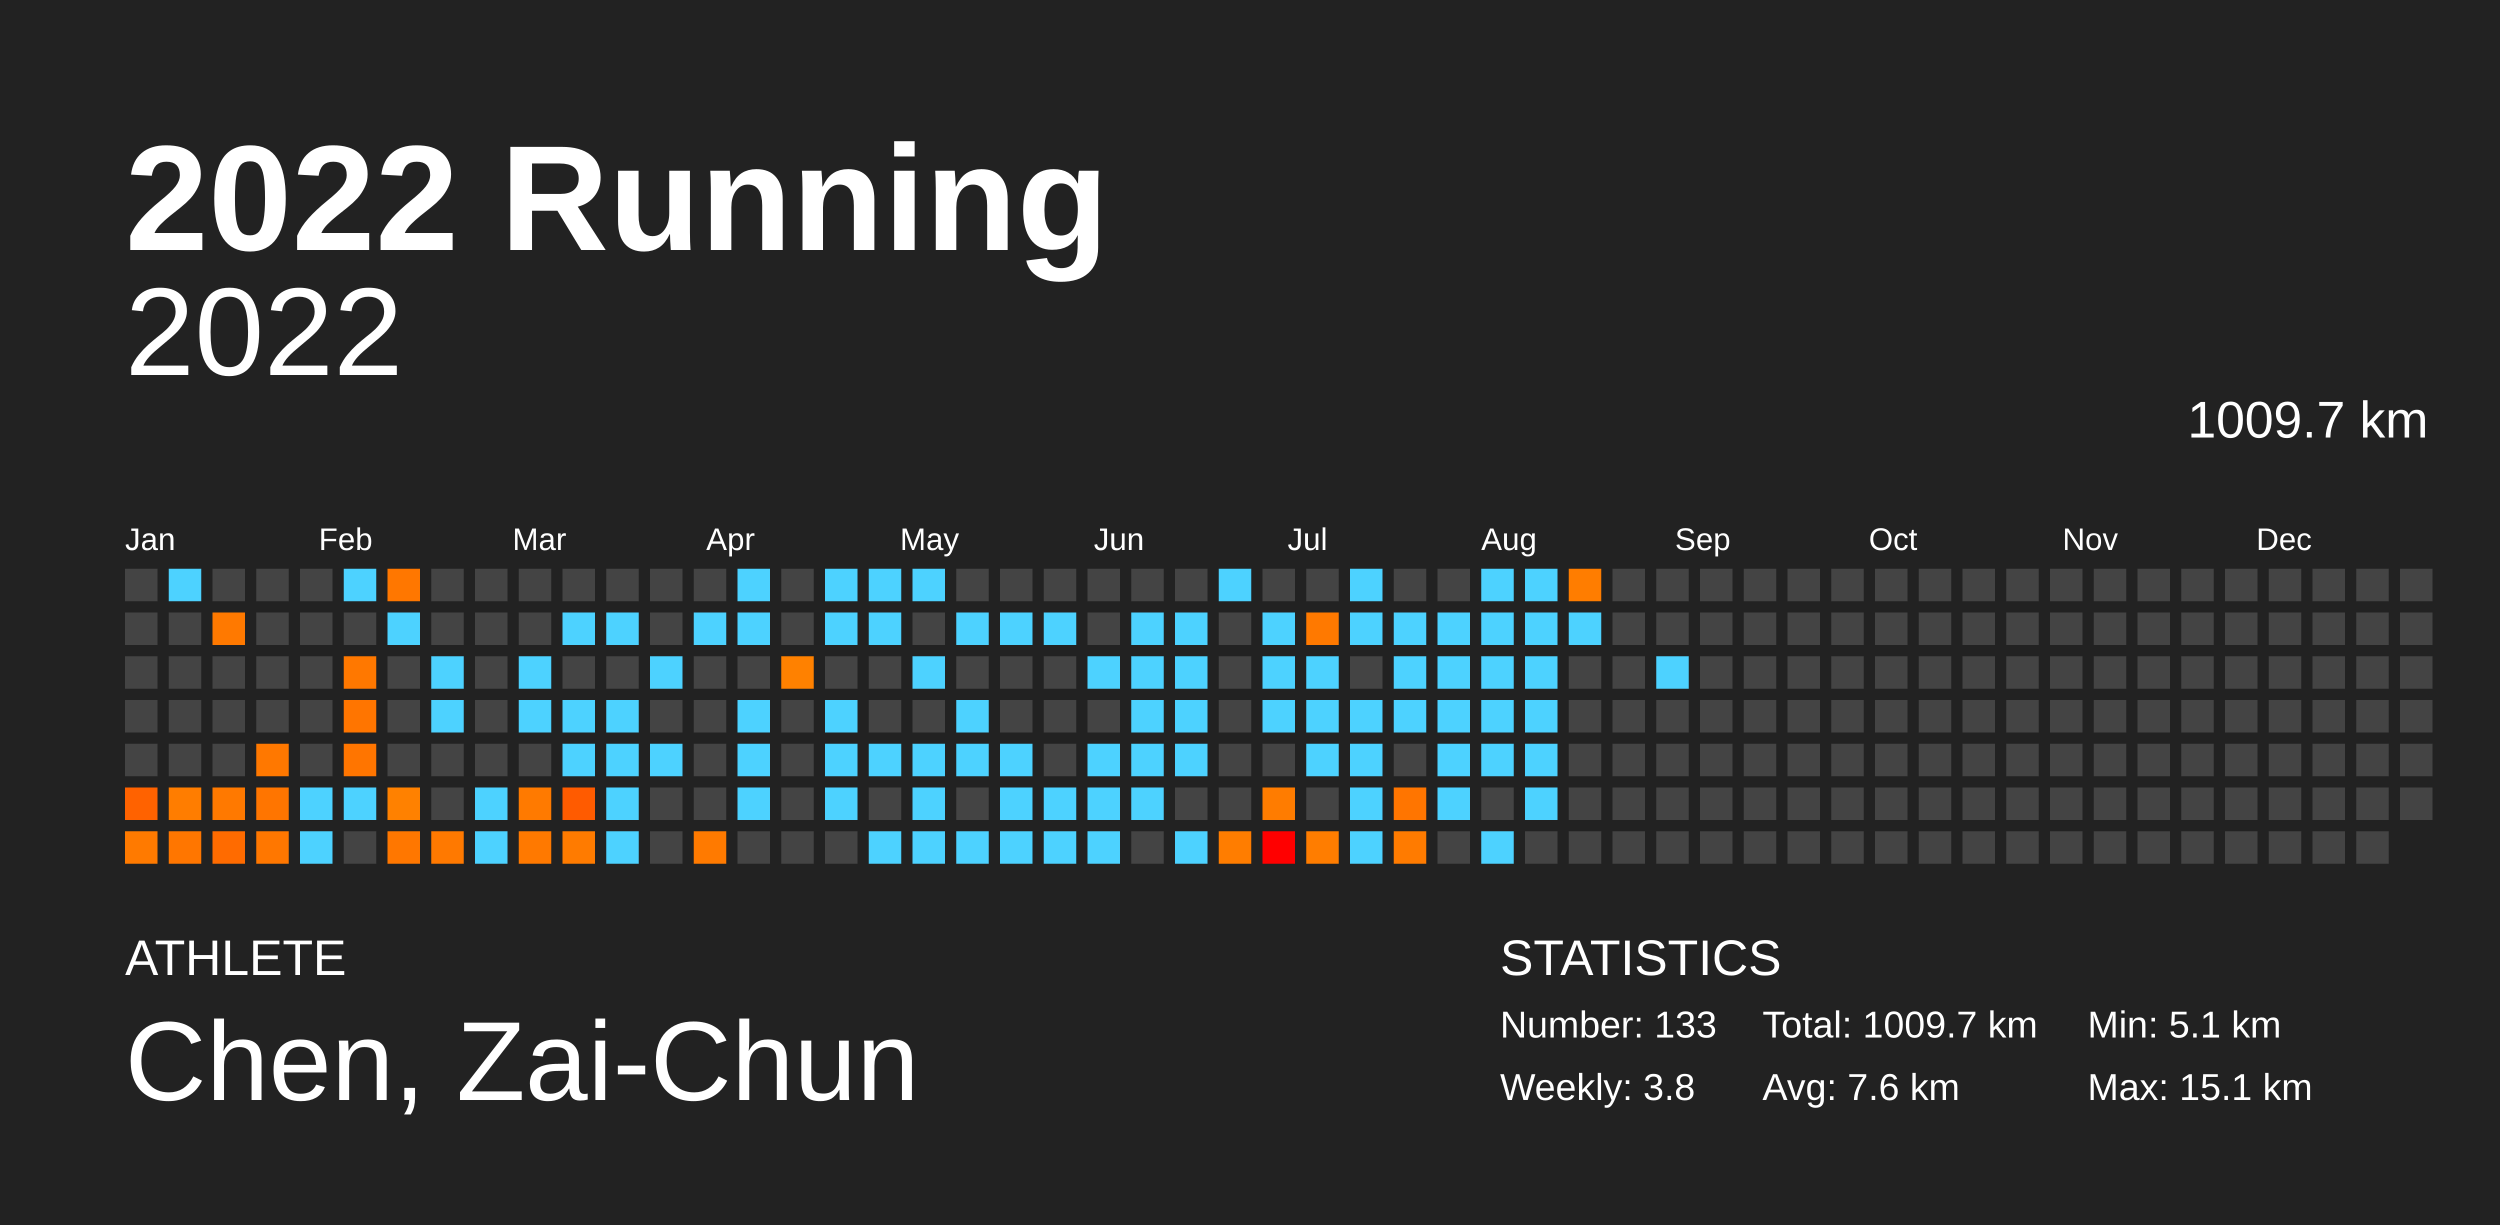
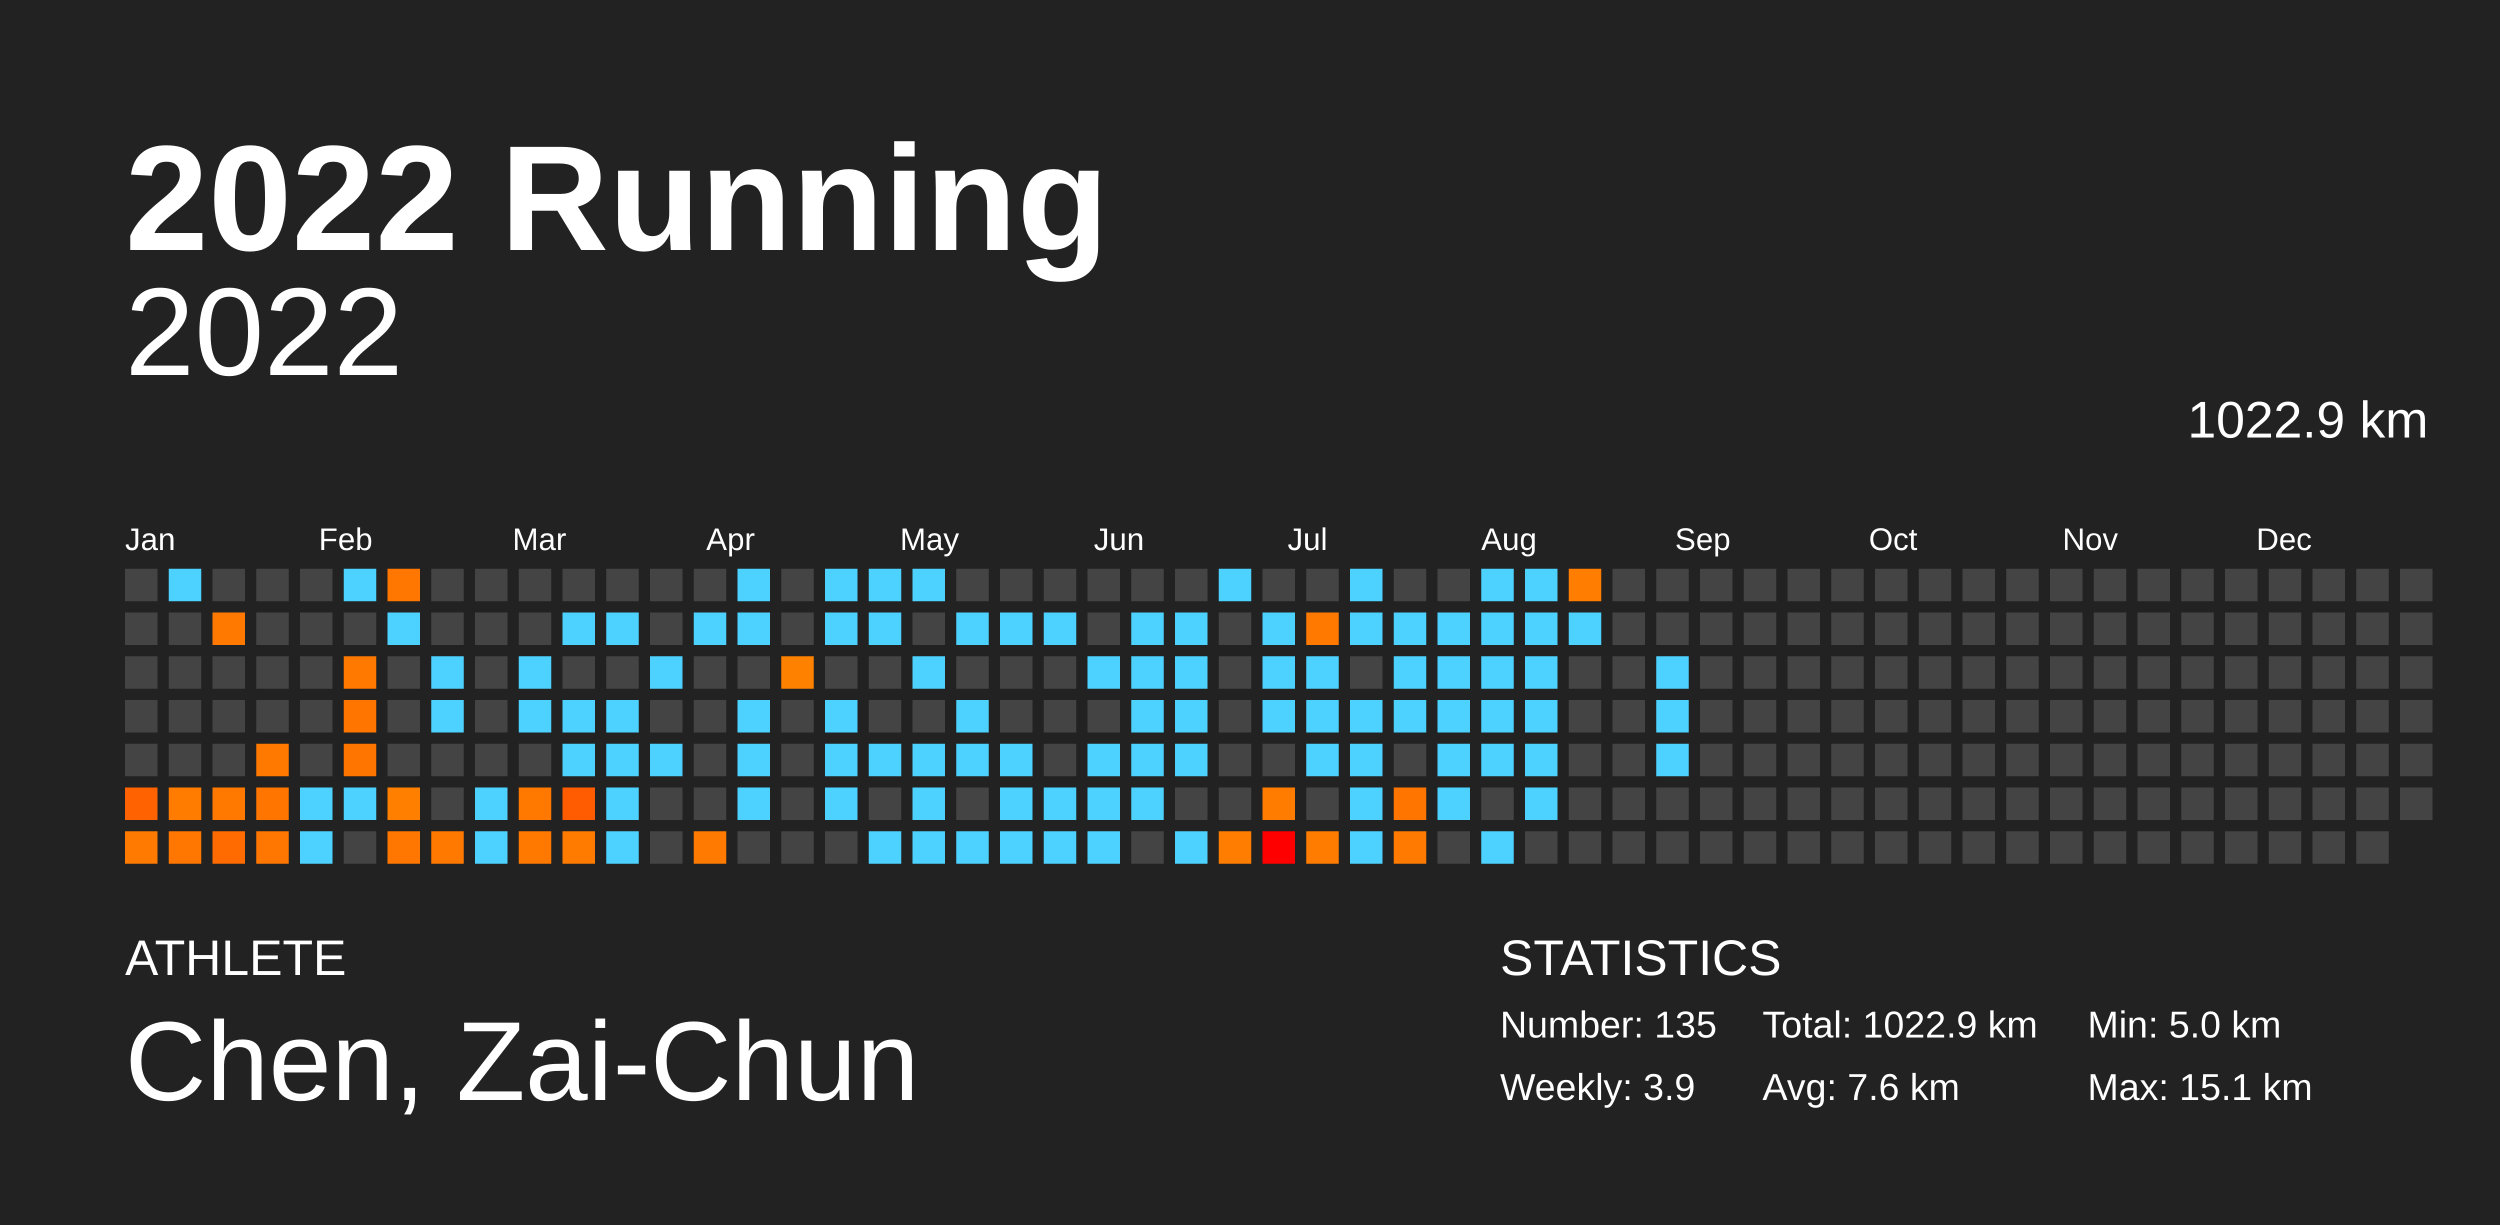
<svg xmlns="http://www.w3.org/2000/svg" baseProfile="full" height="98mm" version="1.1" viewBox="0,0,200,98" width="200mm">
  <defs />
  <rect fill="#222222" height="98" width="200" x="0" y="0" />
  <text fill="#FFFFFF" style="font-size:12px; font-family:Arial; font-weight:bold;" x="10" y="20">2022 Running</text>
  <text fill="#FFFFFF" style="font-size:4px; font-family:Arial" x="10" y="78">ATHLETE</text>
  <text fill="#FFFFFF" style="font-size:9px; font-family:Arial" x="10" y="88">Chen, Zai-Chun</text>
  <text fill="#FFFFFF" style="font-size:4px; font-family:Arial" x="120" y="78">STATISTICS</text>
-   <text fill="#FFFFFF" style="font-size:3px; font-family:Arial" x="120" y="83">Number: 133</text>
-   <text fill="#FFFFFF" style="font-size:3px; font-family:Arial" x="120" y="88">Weekly: 3.8</text>
-   <text fill="#FFFFFF" style="font-size:3px; font-family:Arial" x="141" y="83">Total: 1009.7 km</text>
+   <text fill="#FFFFFF" style="font-size:3px; font-family:Arial" x="120" y="83">Number: 135</text>
+   <text fill="#FFFFFF" style="font-size:3px; font-family:Arial" x="120" y="88">Weekly: 3.9</text>
+   <text fill="#FFFFFF" style="font-size:3px; font-family:Arial" x="141" y="83">Total: 1022.9 km</text>
  <text fill="#FFFFFF" style="font-size:3px; font-family:Arial" x="141" y="88">Avg: 7.6 km</text>
-   <text fill="#FFFFFF" style="font-size:3px; font-family:Arial" x="167" y="83">Min: 5.1 km</text>
+   <text fill="#FFFFFF" style="font-size:3px; font-family:Arial" x="167" y="83">Min: 5.0 km</text>
  <text fill="#FFFFFF" style="font-size:3px; font-family:Arial" x="167" y="88">Max: 15.1 km</text>
  <text alignment-baseline="hanging" fill="#FFFFFF" style="font-size:10.0px; font-family:Arial;" x="10" y="30">2022</text>
-   <text alignment-baseline="hanging" fill="#FFFFFF" style="font-size:4.125px; font-family:Arial;" x="175" y="35">1009.7 km</text>
+   <text alignment-baseline="hanging" fill="#FFFFFF" style="font-size:4.125px; font-family:Arial;" x="175" y="35">1022.9 km</text>
  <text fill="#FFFFFF" style="font-size:2.5px; font-family:Arial" x="10.0" y="44">Jan</text>
  <text fill="#FFFFFF" style="font-size:2.5px; font-family:Arial" x="25.5" y="44">Feb</text>
  <text fill="#FFFFFF" style="font-size:2.5px; font-family:Arial" x="41.0" y="44">Mar</text>
  <text fill="#FFFFFF" style="font-size:2.5px; font-family:Arial" x="56.5" y="44">Apr</text>
  <text fill="#FFFFFF" style="font-size:2.5px; font-family:Arial" x="72.0" y="44">May</text>
  <text fill="#FFFFFF" style="font-size:2.5px; font-family:Arial" x="87.5" y="44">Jun</text>
  <text fill="#FFFFFF" style="font-size:2.5px; font-family:Arial" x="103.0" y="44">Jul</text>
  <text fill="#FFFFFF" style="font-size:2.5px; font-family:Arial" x="118.5" y="44">Aug</text>
  <text fill="#FFFFFF" style="font-size:2.5px; font-family:Arial" x="134.0" y="44">Sep</text>
  <text fill="#FFFFFF" style="font-size:2.5px; font-family:Arial" x="149.5" y="44">Oct</text>
  <text fill="#FFFFFF" style="font-size:2.5px; font-family:Arial" x="165.0" y="44">Nov</text>
  <text fill="#FFFFFF" style="font-size:2.5px; font-family:Arial" x="180.5" y="44">Dec</text>
  <rect fill="#444444" height="2.6" width="2.6" x="10.0" y="45.5" />
  <rect fill="#444444" height="2.6" width="2.6" x="10.0" y="49.0" />
  <rect fill="#444444" height="2.6" width="2.6" x="10.0" y="52.5" />
  <rect fill="#444444" height="2.6" width="2.6" x="10.0" y="56.0" />
  <rect fill="#444444" height="2.6" width="2.6" x="10.0" y="59.5" />
  <rect fill="#ff6200" height="2.6" width="2.6" x="10.0" y="63.0" />
  <rect fill="#ff7a00" height="2.6" width="2.6" x="10.0" y="66.5" />
  <rect fill="#4dd2ff" height="2.6" width="2.6" x="13.5" y="45.5" />
  <rect fill="#444444" height="2.6" width="2.6" x="13.5" y="49.0" />
  <rect fill="#444444" height="2.6" width="2.6" x="13.5" y="52.5" />
  <rect fill="#444444" height="2.6" width="2.6" x="13.5" y="56.0" />
  <rect fill="#444444" height="2.6" width="2.6" x="13.5" y="59.5" />
-   <rect fill="#ff7d00" height="2.6" width="2.6" x="13.5" y="63.0" />
+   <rect fill="#ff7c00" height="2.6" width="2.6" x="13.5" y="63.0" />
  <rect fill="#ff7600" height="2.6" width="2.6" x="13.5" y="66.5" />
  <rect fill="#444444" height="2.6" width="2.6" x="17.0" y="45.5" />
  <rect fill="#ff7900" height="2.6" width="2.6" x="17.0" y="49.0" />
  <rect fill="#444444" height="2.6" width="2.6" x="17.0" y="52.5" />
  <rect fill="#444444" height="2.6" width="2.6" x="17.0" y="56.0" />
  <rect fill="#444444" height="2.6" width="2.6" x="17.0" y="59.5" />
  <rect fill="#ff7900" height="2.6" width="2.6" x="17.0" y="63.0" />
  <rect fill="#ff6b00" height="2.6" width="2.6" x="17.0" y="66.5" />
  <rect fill="#444444" height="2.6" width="2.6" x="20.5" y="45.5" />
  <rect fill="#444444" height="2.6" width="2.6" x="20.5" y="49.0" />
  <rect fill="#444444" height="2.6" width="2.6" x="20.5" y="52.5" />
  <rect fill="#444444" height="2.6" width="2.6" x="20.5" y="56.0" />
  <rect fill="#ff7800" height="2.6" width="2.6" x="20.5" y="59.5" />
  <rect fill="#ff7500" height="2.6" width="2.6" x="20.5" y="63.0" />
-   <rect fill="#ff7700" height="2.6" width="2.6" x="20.5" y="66.5" />
+   <rect fill="#ff7600" height="2.6" width="2.6" x="20.5" y="66.5" />
  <rect fill="#444444" height="2.6" width="2.6" x="24.0" y="45.5" />
  <rect fill="#444444" height="2.6" width="2.6" x="24.0" y="49.0" />
  <rect fill="#444444" height="2.6" width="2.6" x="24.0" y="52.5" />
  <rect fill="#444444" height="2.6" width="2.6" x="24.0" y="56.0" />
  <rect fill="#444444" height="2.6" width="2.6" x="24.0" y="59.5" />
  <rect fill="#4dd2ff" height="2.6" width="2.6" x="24.0" y="63.0" />
  <rect fill="#4dd2ff" height="2.6" width="2.6" x="24.0" y="66.5" />
  <rect fill="#4dd2ff" height="2.6" width="2.6" x="27.5" y="45.5" />
  <rect fill="#444444" height="2.6" width="2.6" x="27.5" y="49.0" />
  <rect fill="#ff7800" height="2.6" width="2.6" x="27.5" y="52.5" />
  <rect fill="#ff7500" height="2.6" width="2.6" x="27.5" y="56.0" />
  <rect fill="#ff7500" height="2.6" width="2.6" x="27.5" y="59.5" />
  <rect fill="#4dd2ff" height="2.6" width="2.6" x="27.5" y="63.0" />
  <rect fill="#444444" height="2.6" width="2.6" x="27.5" y="66.5" />
  <rect fill="#ff7700" height="2.6" width="2.6" x="31.0" y="45.5" />
  <rect fill="#4dd2ff" height="2.6" width="2.6" x="31.0" y="49.0" />
  <rect fill="#444444" height="2.6" width="2.6" x="31.0" y="52.5" />
  <rect fill="#444444" height="2.6" width="2.6" x="31.0" y="56.0" />
  <rect fill="#444444" height="2.6" width="2.6" x="31.0" y="59.5" />
-   <rect fill="#ff8100" height="2.6" width="2.6" x="31.0" y="63.0" />
+   <rect fill="#ff8000" height="2.6" width="2.6" x="31.0" y="63.0" />
  <rect fill="#ff7700" height="2.6" width="2.6" x="31.0" y="66.5" />
  <rect fill="#444444" height="2.6" width="2.6" x="34.5" y="45.5" />
  <rect fill="#444444" height="2.6" width="2.6" x="34.5" y="49.0" />
  <rect fill="#4dd2ff" height="2.6" width="2.6" x="34.5" y="52.5" />
  <rect fill="#4dd2ff" height="2.6" width="2.6" x="34.5" y="56.0" />
  <rect fill="#444444" height="2.6" width="2.6" x="34.5" y="59.5" />
  <rect fill="#444444" height="2.6" width="2.6" x="34.5" y="63.0" />
  <rect fill="#ff7900" height="2.6" width="2.6" x="34.5" y="66.5" />
  <rect fill="#444444" height="2.6" width="2.6" x="38.0" y="45.5" />
  <rect fill="#444444" height="2.6" width="2.6" x="38.0" y="49.0" />
  <rect fill="#444444" height="2.6" width="2.6" x="38.0" y="52.5" />
  <rect fill="#444444" height="2.6" width="2.6" x="38.0" y="56.0" />
  <rect fill="#444444" height="2.6" width="2.6" x="38.0" y="59.5" />
  <rect fill="#4dd2ff" height="2.6" width="2.6" x="38.0" y="63.0" />
  <rect fill="#4dd2ff" height="2.6" width="2.6" x="38.0" y="66.5" />
  <rect fill="#444444" height="2.6" width="2.6" x="41.5" y="45.5" />
  <rect fill="#444444" height="2.6" width="2.6" x="41.5" y="49.0" />
  <rect fill="#4dd2ff" height="2.6" width="2.6" x="41.5" y="52.5" />
  <rect fill="#4dd2ff" height="2.6" width="2.6" x="41.5" y="56.0" />
  <rect fill="#444444" height="2.6" width="2.6" x="41.5" y="59.5" />
-   <rect fill="#ff7a00" height="2.6" width="2.6" x="41.5" y="63.0" />
+   <rect fill="#ff7900" height="2.6" width="2.6" x="41.5" y="63.0" />
  <rect fill="#ff7900" height="2.6" width="2.6" x="41.5" y="66.5" />
  <rect fill="#444444" height="2.6" width="2.6" x="45.0" y="45.5" />
  <rect fill="#4dd2ff" height="2.6" width="2.6" x="45.0" y="49.0" />
  <rect fill="#444444" height="2.6" width="2.6" x="45.0" y="52.5" />
  <rect fill="#4dd2ff" height="2.6" width="2.6" x="45.0" y="56.0" />
  <rect fill="#4dd2ff" height="2.6" width="2.6" x="45.0" y="59.5" />
  <rect fill="#ff5b00" height="2.6" width="2.6" x="45.0" y="63.0" />
  <rect fill="#ff7b00" height="2.6" width="2.6" x="45.0" y="66.5" />
  <rect fill="#444444" height="2.6" width="2.6" x="48.5" y="45.5" />
  <rect fill="#4dd2ff" height="2.6" width="2.6" x="48.5" y="49.0" />
  <rect fill="#444444" height="2.6" width="2.6" x="48.5" y="52.5" />
  <rect fill="#4dd2ff" height="2.6" width="2.6" x="48.5" y="56.0" />
  <rect fill="#4dd2ff" height="2.6" width="2.6" x="48.5" y="59.5" />
  <rect fill="#4dd2ff" height="2.6" width="2.6" x="48.5" y="63.0" />
  <rect fill="#4dd2ff" height="2.6" width="2.6" x="48.5" y="66.5" />
  <rect fill="#444444" height="2.6" width="2.6" x="52.0" y="45.5" />
  <rect fill="#444444" height="2.6" width="2.6" x="52.0" y="49.0" />
  <rect fill="#4dd2ff" height="2.6" width="2.6" x="52.0" y="52.5" />
  <rect fill="#444444" height="2.6" width="2.6" x="52.0" y="56.0" />
  <rect fill="#4dd2ff" height="2.6" width="2.6" x="52.0" y="59.5" />
  <rect fill="#444444" height="2.6" width="2.6" x="52.0" y="63.0" />
  <rect fill="#444444" height="2.6" width="2.6" x="52.0" y="66.5" />
  <rect fill="#444444" height="2.6" width="2.6" x="55.5" y="45.5" />
  <rect fill="#4dd2ff" height="2.6" width="2.6" x="55.5" y="49.0" />
  <rect fill="#444444" height="2.6" width="2.6" x="55.5" y="52.5" />
  <rect fill="#444444" height="2.6" width="2.6" x="55.5" y="56.0" />
  <rect fill="#444444" height="2.6" width="2.6" x="55.5" y="59.5" />
  <rect fill="#444444" height="2.6" width="2.6" x="55.5" y="63.0" />
  <rect fill="#ff7a00" height="2.6" width="2.6" x="55.5" y="66.5" />
  <rect fill="#4dd2ff" height="2.6" width="2.6" x="59.0" y="45.5" />
  <rect fill="#4dd2ff" height="2.6" width="2.6" x="59.0" y="49.0" />
  <rect fill="#444444" height="2.6" width="2.6" x="59.0" y="52.5" />
  <rect fill="#4dd2ff" height="2.6" width="2.6" x="59.0" y="56.0" />
  <rect fill="#4dd2ff" height="2.6" width="2.6" x="59.0" y="59.5" />
  <rect fill="#4dd2ff" height="2.6" width="2.6" x="59.0" y="63.0" />
  <rect fill="#444444" height="2.6" width="2.6" x="59.0" y="66.5" />
  <rect fill="#444444" height="2.6" width="2.6" x="62.5" y="45.5" />
  <rect fill="#444444" height="2.6" width="2.6" x="62.5" y="49.0" />
  <rect fill="#ff8100" height="2.6" width="2.6" x="62.5" y="52.5" />
  <rect fill="#444444" height="2.6" width="2.6" x="62.5" y="56.0" />
  <rect fill="#444444" height="2.6" width="2.6" x="62.5" y="59.5" />
  <rect fill="#444444" height="2.6" width="2.6" x="62.5" y="63.0" />
  <rect fill="#444444" height="2.6" width="2.6" x="62.5" y="66.5" />
  <rect fill="#4dd2ff" height="2.6" width="2.6" x="66.0" y="45.5" />
  <rect fill="#4dd2ff" height="2.6" width="2.6" x="66.0" y="49.0" />
  <rect fill="#444444" height="2.6" width="2.6" x="66.0" y="52.5" />
  <rect fill="#4dd2ff" height="2.6" width="2.6" x="66.0" y="56.0" />
  <rect fill="#4dd2ff" height="2.6" width="2.6" x="66.0" y="59.5" />
  <rect fill="#4dd2ff" height="2.6" width="2.6" x="66.0" y="63.0" />
  <rect fill="#444444" height="2.6" width="2.6" x="66.0" y="66.5" />
  <rect fill="#4dd2ff" height="2.6" width="2.6" x="69.5" y="45.5" />
  <rect fill="#4dd2ff" height="2.6" width="2.6" x="69.5" y="49.0" />
  <rect fill="#444444" height="2.6" width="2.6" x="69.5" y="52.5" />
  <rect fill="#444444" height="2.6" width="2.6" x="69.5" y="56.0" />
  <rect fill="#4dd2ff" height="2.6" width="2.6" x="69.5" y="59.5" />
  <rect fill="#444444" height="2.6" width="2.6" x="69.5" y="63.0" />
  <rect fill="#4dd2ff" height="2.6" width="2.6" x="69.5" y="66.5" />
  <rect fill="#4dd2ff" height="2.6" width="2.6" x="73.0" y="45.5" />
  <rect fill="#444444" height="2.6" width="2.6" x="73.0" y="49.0" />
  <rect fill="#4dd2ff" height="2.6" width="2.6" x="73.0" y="52.5" />
  <rect fill="#444444" height="2.6" width="2.6" x="73.0" y="56.0" />
  <rect fill="#4dd2ff" height="2.6" width="2.6" x="73.0" y="59.5" />
  <rect fill="#4dd2ff" height="2.6" width="2.6" x="73.0" y="63.0" />
  <rect fill="#4dd2ff" height="2.6" width="2.6" x="73.0" y="66.5" />
  <rect fill="#444444" height="2.6" width="2.6" x="76.5" y="45.5" />
  <rect fill="#4dd2ff" height="2.6" width="2.6" x="76.5" y="49.0" />
  <rect fill="#444444" height="2.6" width="2.6" x="76.5" y="52.5" />
  <rect fill="#4dd2ff" height="2.6" width="2.6" x="76.5" y="56.0" />
  <rect fill="#4dd2ff" height="2.6" width="2.6" x="76.5" y="59.5" />
  <rect fill="#444444" height="2.6" width="2.6" x="76.5" y="63.0" />
  <rect fill="#4dd2ff" height="2.6" width="2.6" x="76.5" y="66.5" />
  <rect fill="#444444" height="2.6" width="2.6" x="80.0" y="45.5" />
  <rect fill="#4dd2ff" height="2.6" width="2.6" x="80.0" y="49.0" />
  <rect fill="#444444" height="2.6" width="2.6" x="80.0" y="52.5" />
  <rect fill="#444444" height="2.6" width="2.6" x="80.0" y="56.0" />
  <rect fill="#4dd2ff" height="2.6" width="2.6" x="80.0" y="59.5" />
  <rect fill="#4dd2ff" height="2.6" width="2.6" x="80.0" y="63.0" />
  <rect fill="#4dd2ff" height="2.6" width="2.6" x="80.0" y="66.5" />
  <rect fill="#444444" height="2.6" width="2.6" x="83.5" y="45.5" />
  <rect fill="#4dd2ff" height="2.6" width="2.6" x="83.5" y="49.0" />
  <rect fill="#444444" height="2.6" width="2.6" x="83.5" y="52.5" />
  <rect fill="#444444" height="2.6" width="2.6" x="83.5" y="56.0" />
  <rect fill="#444444" height="2.6" width="2.6" x="83.5" y="59.5" />
  <rect fill="#4dd2ff" height="2.6" width="2.6" x="83.5" y="63.0" />
  <rect fill="#4dd2ff" height="2.6" width="2.6" x="83.5" y="66.5" />
  <rect fill="#444444" height="2.6" width="2.6" x="87.0" y="45.5" />
  <rect fill="#444444" height="2.6" width="2.6" x="87.0" y="49.0" />
  <rect fill="#4dd2ff" height="2.6" width="2.6" x="87.0" y="52.5" />
  <rect fill="#444444" height="2.6" width="2.6" x="87.0" y="56.0" />
  <rect fill="#4dd2ff" height="2.6" width="2.6" x="87.0" y="59.5" />
  <rect fill="#4dd2ff" height="2.6" width="2.6" x="87.0" y="63.0" />
  <rect fill="#4dd2ff" height="2.6" width="2.6" x="87.0" y="66.5" />
  <rect fill="#444444" height="2.6" width="2.6" x="90.5" y="45.5" />
  <rect fill="#4dd2ff" height="2.6" width="2.6" x="90.5" y="49.0" />
  <rect fill="#4dd2ff" height="2.6" width="2.6" x="90.5" y="52.5" />
  <rect fill="#4dd2ff" height="2.6" width="2.6" x="90.5" y="56.0" />
  <rect fill="#4dd2ff" height="2.6" width="2.6" x="90.5" y="59.5" />
  <rect fill="#4dd2ff" height="2.6" width="2.6" x="90.5" y="63.0" />
  <rect fill="#444444" height="2.6" width="2.6" x="90.5" y="66.5" />
  <rect fill="#444444" height="2.6" width="2.6" x="94.0" y="45.5" />
  <rect fill="#4dd2ff" height="2.6" width="2.6" x="94.0" y="49.0" />
  <rect fill="#4dd2ff" height="2.6" width="2.6" x="94.0" y="52.5" />
  <rect fill="#4dd2ff" height="2.6" width="2.6" x="94.0" y="56.0" />
  <rect fill="#4dd2ff" height="2.6" width="2.6" x="94.0" y="59.5" />
  <rect fill="#444444" height="2.6" width="2.6" x="94.0" y="63.0" />
  <rect fill="#4dd2ff" height="2.6" width="2.6" x="94.0" y="66.5" />
  <rect fill="#4dd2ff" height="2.6" width="2.6" x="97.5" y="45.5" />
  <rect fill="#444444" height="2.6" width="2.6" x="97.5" y="49.0" />
  <rect fill="#444444" height="2.6" width="2.6" x="97.5" y="52.5" />
  <rect fill="#444444" height="2.6" width="2.6" x="97.5" y="56.0" />
  <rect fill="#444444" height="2.6" width="2.6" x="97.5" y="59.5" />
  <rect fill="#444444" height="2.6" width="2.6" x="97.5" y="63.0" />
  <rect fill="#ff7d00" height="2.6" width="2.6" x="97.5" y="66.5" />
  <rect fill="#444444" height="2.6" width="2.6" x="101.0" y="45.5" />
  <rect fill="#4dd2ff" height="2.6" width="2.6" x="101.0" y="49.0" />
  <rect fill="#4dd2ff" height="2.6" width="2.6" x="101.0" y="52.5" />
  <rect fill="#4dd2ff" height="2.6" width="2.6" x="101.0" y="56.0" />
  <rect fill="#444444" height="2.6" width="2.6" x="101.0" y="59.5" />
  <rect fill="#ff7c00" height="2.6" width="2.6" x="101.0" y="63.0" />
  <rect fill="#ff0000" height="2.6" width="2.6" x="101.0" y="66.5" />
  <rect fill="#444444" height="2.6" width="2.6" x="104.5" y="45.5" />
  <rect fill="#ff7900" height="2.6" width="2.6" x="104.5" y="49.0" />
  <rect fill="#4dd2ff" height="2.6" width="2.6" x="104.5" y="52.5" />
  <rect fill="#4dd2ff" height="2.6" width="2.6" x="104.5" y="56.0" />
  <rect fill="#4dd2ff" height="2.6" width="2.6" x="104.5" y="59.5" />
  <rect fill="#444444" height="2.6" width="2.6" x="104.5" y="63.0" />
-   <rect fill="#ff7d00" height="2.6" width="2.6" x="104.5" y="66.5" />
+   <rect fill="#ff7c00" height="2.6" width="2.6" x="104.5" y="66.5" />
  <rect fill="#4dd2ff" height="2.6" width="2.6" x="108.0" y="45.5" />
  <rect fill="#4dd2ff" height="2.6" width="2.6" x="108.0" y="49.0" />
  <rect fill="#444444" height="2.6" width="2.6" x="108.0" y="52.5" />
  <rect fill="#4dd2ff" height="2.6" width="2.6" x="108.0" y="56.0" />
  <rect fill="#4dd2ff" height="2.6" width="2.6" x="108.0" y="59.5" />
  <rect fill="#4dd2ff" height="2.6" width="2.6" x="108.0" y="63.0" />
  <rect fill="#4dd2ff" height="2.6" width="2.6" x="108.0" y="66.5" />
  <rect fill="#444444" height="2.6" width="2.6" x="111.5" y="45.5" />
  <rect fill="#4dd2ff" height="2.6" width="2.6" x="111.5" y="49.0" />
  <rect fill="#4dd2ff" height="2.6" width="2.6" x="111.5" y="52.5" />
  <rect fill="#4dd2ff" height="2.6" width="2.6" x="111.5" y="56.0" />
  <rect fill="#444444" height="2.6" width="2.6" x="111.5" y="59.5" />
  <rect fill="#ff7500" height="2.6" width="2.6" x="111.5" y="63.0" />
-   <rect fill="#ff7b00" height="2.6" width="2.6" x="111.5" y="66.5" />
+   <rect fill="#ff7a00" height="2.6" width="2.6" x="111.5" y="66.5" />
  <rect fill="#444444" height="2.6" width="2.6" x="115.0" y="45.5" />
  <rect fill="#4dd2ff" height="2.6" width="2.6" x="115.0" y="49.0" />
  <rect fill="#4dd2ff" height="2.6" width="2.6" x="115.0" y="52.5" />
  <rect fill="#4dd2ff" height="2.6" width="2.6" x="115.0" y="56.0" />
  <rect fill="#4dd2ff" height="2.6" width="2.6" x="115.0" y="59.5" />
  <rect fill="#4dd2ff" height="2.6" width="2.6" x="115.0" y="63.0" />
  <rect fill="#444444" height="2.6" width="2.6" x="115.0" y="66.5" />
  <rect fill="#4dd2ff" height="2.6" width="2.6" x="118.5" y="45.5" />
  <rect fill="#4dd2ff" height="2.6" width="2.6" x="118.5" y="49.0" />
  <rect fill="#4dd2ff" height="2.6" width="2.6" x="118.5" y="52.5" />
  <rect fill="#4dd2ff" height="2.6" width="2.6" x="118.5" y="56.0" />
  <rect fill="#4dd2ff" height="2.6" width="2.6" x="118.5" y="59.5" />
  <rect fill="#444444" height="2.6" width="2.6" x="118.5" y="63.0" />
  <rect fill="#4dd2ff" height="2.6" width="2.6" x="118.5" y="66.5" />
  <rect fill="#4dd2ff" height="2.6" width="2.6" x="122.0" y="45.5" />
  <rect fill="#4dd2ff" height="2.6" width="2.6" x="122.0" y="49.0" />
  <rect fill="#4dd2ff" height="2.6" width="2.6" x="122.0" y="52.5" />
  <rect fill="#4dd2ff" height="2.6" width="2.6" x="122.0" y="56.0" />
  <rect fill="#4dd2ff" height="2.6" width="2.6" x="122.0" y="59.5" />
  <rect fill="#4dd2ff" height="2.6" width="2.6" x="122.0" y="63.0" />
  <rect fill="#444444" height="2.6" width="2.6" x="122.0" y="66.5" />
  <rect fill="#ff7d00" height="2.6" width="2.6" x="125.5" y="45.5" />
  <rect fill="#4dd2ff" height="2.6" width="2.6" x="125.5" y="49.0" />
  <rect fill="#444444" height="2.6" width="2.6" x="125.5" y="52.5" />
  <rect fill="#444444" height="2.6" width="2.6" x="125.5" y="56.0" />
  <rect fill="#444444" height="2.6" width="2.6" x="125.5" y="59.5" />
  <rect fill="#444444" height="2.6" width="2.6" x="125.5" y="63.0" />
  <rect fill="#444444" height="2.6" width="2.6" x="125.5" y="66.5" />
  <rect fill="#444444" height="2.6" width="2.6" x="129.0" y="45.5" />
  <rect fill="#444444" height="2.6" width="2.6" x="129.0" y="49.0" />
  <rect fill="#444444" height="2.6" width="2.6" x="129.0" y="52.5" />
  <rect fill="#444444" height="2.6" width="2.6" x="129.0" y="56.0" />
  <rect fill="#444444" height="2.6" width="2.6" x="129.0" y="59.5" />
  <rect fill="#444444" height="2.6" width="2.6" x="129.0" y="63.0" />
  <rect fill="#444444" height="2.6" width="2.6" x="129.0" y="66.5" />
  <rect fill="#444444" height="2.6" width="2.6" x="132.5" y="45.5" />
  <rect fill="#444444" height="2.6" width="2.6" x="132.5" y="49.0" />
  <rect fill="#4dd2ff" height="2.6" width="2.6" x="132.5" y="52.5" />
-   <rect fill="#444444" height="2.6" width="2.6" x="132.5" y="56.0" />
-   <rect fill="#444444" height="2.6" width="2.6" x="132.5" y="59.5" />
+   <rect fill="#4dd2ff" height="2.6" width="2.6" x="132.5" y="56.0" />
+   <rect fill="#4dd2ff" height="2.6" width="2.6" x="132.5" y="59.5" />
  <rect fill="#444444" height="2.6" width="2.6" x="132.5" y="63.0" />
  <rect fill="#444444" height="2.6" width="2.6" x="132.5" y="66.5" />
  <rect fill="#444444" height="2.6" width="2.6" x="136.0" y="45.5" />
  <rect fill="#444444" height="2.6" width="2.6" x="136.0" y="49.0" />
  <rect fill="#444444" height="2.6" width="2.6" x="136.0" y="52.5" />
  <rect fill="#444444" height="2.6" width="2.6" x="136.0" y="56.0" />
  <rect fill="#444444" height="2.6" width="2.6" x="136.0" y="59.5" />
  <rect fill="#444444" height="2.6" width="2.6" x="136.0" y="63.0" />
  <rect fill="#444444" height="2.6" width="2.6" x="136.0" y="66.5" />
  <rect fill="#444444" height="2.6" width="2.6" x="139.5" y="45.5" />
  <rect fill="#444444" height="2.6" width="2.6" x="139.5" y="49.0" />
  <rect fill="#444444" height="2.6" width="2.6" x="139.5" y="52.5" />
  <rect fill="#444444" height="2.6" width="2.6" x="139.5" y="56.0" />
  <rect fill="#444444" height="2.6" width="2.6" x="139.5" y="59.5" />
  <rect fill="#444444" height="2.6" width="2.6" x="139.5" y="63.0" />
  <rect fill="#444444" height="2.6" width="2.6" x="139.5" y="66.5" />
  <rect fill="#444444" height="2.6" width="2.6" x="143.0" y="45.5" />
  <rect fill="#444444" height="2.6" width="2.6" x="143.0" y="49.0" />
  <rect fill="#444444" height="2.6" width="2.6" x="143.0" y="52.5" />
  <rect fill="#444444" height="2.6" width="2.6" x="143.0" y="56.0" />
  <rect fill="#444444" height="2.6" width="2.6" x="143.0" y="59.5" />
  <rect fill="#444444" height="2.6" width="2.6" x="143.0" y="63.0" />
  <rect fill="#444444" height="2.6" width="2.6" x="143.0" y="66.5" />
  <rect fill="#444444" height="2.6" width="2.6" x="146.5" y="45.5" />
  <rect fill="#444444" height="2.6" width="2.6" x="146.5" y="49.0" />
  <rect fill="#444444" height="2.6" width="2.6" x="146.5" y="52.5" />
  <rect fill="#444444" height="2.6" width="2.6" x="146.5" y="56.0" />
  <rect fill="#444444" height="2.6" width="2.6" x="146.5" y="59.5" />
  <rect fill="#444444" height="2.6" width="2.6" x="146.5" y="63.0" />
  <rect fill="#444444" height="2.6" width="2.6" x="146.5" y="66.5" />
  <rect fill="#444444" height="2.6" width="2.6" x="150.0" y="45.5" />
  <rect fill="#444444" height="2.6" width="2.6" x="150.0" y="49.0" />
  <rect fill="#444444" height="2.6" width="2.6" x="150.0" y="52.5" />
  <rect fill="#444444" height="2.6" width="2.6" x="150.0" y="56.0" />
  <rect fill="#444444" height="2.6" width="2.6" x="150.0" y="59.5" />
  <rect fill="#444444" height="2.6" width="2.6" x="150.0" y="63.0" />
  <rect fill="#444444" height="2.6" width="2.6" x="150.0" y="66.5" />
  <rect fill="#444444" height="2.6" width="2.6" x="153.5" y="45.5" />
  <rect fill="#444444" height="2.6" width="2.6" x="153.5" y="49.0" />
  <rect fill="#444444" height="2.6" width="2.6" x="153.5" y="52.5" />
  <rect fill="#444444" height="2.6" width="2.6" x="153.5" y="56.0" />
  <rect fill="#444444" height="2.6" width="2.6" x="153.5" y="59.5" />
  <rect fill="#444444" height="2.6" width="2.6" x="153.5" y="63.0" />
  <rect fill="#444444" height="2.6" width="2.6" x="153.5" y="66.5" />
  <rect fill="#444444" height="2.6" width="2.6" x="157.0" y="45.5" />
  <rect fill="#444444" height="2.6" width="2.6" x="157.0" y="49.0" />
  <rect fill="#444444" height="2.6" width="2.6" x="157.0" y="52.5" />
  <rect fill="#444444" height="2.6" width="2.6" x="157.0" y="56.0" />
  <rect fill="#444444" height="2.6" width="2.6" x="157.0" y="59.5" />
  <rect fill="#444444" height="2.6" width="2.6" x="157.0" y="63.0" />
  <rect fill="#444444" height="2.6" width="2.6" x="157.0" y="66.5" />
  <rect fill="#444444" height="2.6" width="2.6" x="160.5" y="45.5" />
  <rect fill="#444444" height="2.6" width="2.6" x="160.5" y="49.0" />
  <rect fill="#444444" height="2.6" width="2.6" x="160.5" y="52.5" />
  <rect fill="#444444" height="2.6" width="2.6" x="160.5" y="56.0" />
  <rect fill="#444444" height="2.6" width="2.6" x="160.5" y="59.5" />
  <rect fill="#444444" height="2.6" width="2.6" x="160.5" y="63.0" />
  <rect fill="#444444" height="2.6" width="2.6" x="160.5" y="66.5" />
  <rect fill="#444444" height="2.6" width="2.6" x="164.0" y="45.5" />
  <rect fill="#444444" height="2.6" width="2.6" x="164.0" y="49.0" />
  <rect fill="#444444" height="2.6" width="2.6" x="164.0" y="52.5" />
  <rect fill="#444444" height="2.6" width="2.6" x="164.0" y="56.0" />
  <rect fill="#444444" height="2.6" width="2.6" x="164.0" y="59.5" />
  <rect fill="#444444" height="2.6" width="2.6" x="164.0" y="63.0" />
  <rect fill="#444444" height="2.6" width="2.6" x="164.0" y="66.5" />
  <rect fill="#444444" height="2.6" width="2.6" x="167.5" y="45.5" />
  <rect fill="#444444" height="2.6" width="2.6" x="167.5" y="49.0" />
  <rect fill="#444444" height="2.6" width="2.6" x="167.5" y="52.5" />
  <rect fill="#444444" height="2.6" width="2.6" x="167.5" y="56.0" />
  <rect fill="#444444" height="2.6" width="2.6" x="167.5" y="59.5" />
  <rect fill="#444444" height="2.6" width="2.6" x="167.5" y="63.0" />
  <rect fill="#444444" height="2.6" width="2.6" x="167.5" y="66.5" />
  <rect fill="#444444" height="2.6" width="2.6" x="171.0" y="45.5" />
  <rect fill="#444444" height="2.6" width="2.6" x="171.0" y="49.0" />
  <rect fill="#444444" height="2.6" width="2.6" x="171.0" y="52.5" />
  <rect fill="#444444" height="2.6" width="2.6" x="171.0" y="56.0" />
  <rect fill="#444444" height="2.6" width="2.6" x="171.0" y="59.5" />
  <rect fill="#444444" height="2.6" width="2.6" x="171.0" y="63.0" />
  <rect fill="#444444" height="2.6" width="2.6" x="171.0" y="66.5" />
  <rect fill="#444444" height="2.6" width="2.6" x="174.5" y="45.5" />
  <rect fill="#444444" height="2.6" width="2.6" x="174.5" y="49.0" />
  <rect fill="#444444" height="2.6" width="2.6" x="174.5" y="52.5" />
  <rect fill="#444444" height="2.6" width="2.6" x="174.5" y="56.0" />
  <rect fill="#444444" height="2.6" width="2.6" x="174.5" y="59.5" />
  <rect fill="#444444" height="2.6" width="2.6" x="174.5" y="63.0" />
  <rect fill="#444444" height="2.6" width="2.6" x="174.5" y="66.5" />
  <rect fill="#444444" height="2.6" width="2.6" x="178.0" y="45.5" />
  <rect fill="#444444" height="2.6" width="2.6" x="178.0" y="49.0" />
  <rect fill="#444444" height="2.6" width="2.6" x="178.0" y="52.5" />
  <rect fill="#444444" height="2.6" width="2.6" x="178.0" y="56.0" />
  <rect fill="#444444" height="2.6" width="2.6" x="178.0" y="59.5" />
  <rect fill="#444444" height="2.6" width="2.6" x="178.0" y="63.0" />
  <rect fill="#444444" height="2.6" width="2.6" x="178.0" y="66.5" />
  <rect fill="#444444" height="2.6" width="2.6" x="181.5" y="45.5" />
  <rect fill="#444444" height="2.6" width="2.6" x="181.5" y="49.0" />
  <rect fill="#444444" height="2.6" width="2.6" x="181.5" y="52.5" />
  <rect fill="#444444" height="2.6" width="2.6" x="181.5" y="56.0" />
  <rect fill="#444444" height="2.6" width="2.6" x="181.5" y="59.5" />
  <rect fill="#444444" height="2.6" width="2.6" x="181.5" y="63.0" />
  <rect fill="#444444" height="2.6" width="2.6" x="181.5" y="66.5" />
  <rect fill="#444444" height="2.6" width="2.6" x="185.0" y="45.5" />
  <rect fill="#444444" height="2.6" width="2.6" x="185.0" y="49.0" />
  <rect fill="#444444" height="2.6" width="2.6" x="185.0" y="52.5" />
  <rect fill="#444444" height="2.6" width="2.6" x="185.0" y="56.0" />
  <rect fill="#444444" height="2.6" width="2.6" x="185.0" y="59.5" />
  <rect fill="#444444" height="2.6" width="2.6" x="185.0" y="63.0" />
  <rect fill="#444444" height="2.6" width="2.6" x="185.0" y="66.5" />
  <rect fill="#444444" height="2.6" width="2.6" x="188.5" y="45.5" />
  <rect fill="#444444" height="2.6" width="2.6" x="188.5" y="49.0" />
  <rect fill="#444444" height="2.6" width="2.6" x="188.5" y="52.5" />
  <rect fill="#444444" height="2.6" width="2.6" x="188.5" y="56.0" />
  <rect fill="#444444" height="2.6" width="2.6" x="188.5" y="59.5" />
  <rect fill="#444444" height="2.6" width="2.6" x="188.5" y="63.0" />
  <rect fill="#444444" height="2.6" width="2.6" x="188.5" y="66.5" />
  <rect fill="#444444" height="2.6" width="2.6" x="192.0" y="45.5" />
  <rect fill="#444444" height="2.6" width="2.6" x="192.0" y="49.0" />
  <rect fill="#444444" height="2.6" width="2.6" x="192.0" y="52.5" />
  <rect fill="#444444" height="2.6" width="2.6" x="192.0" y="56.0" />
  <rect fill="#444444" height="2.6" width="2.6" x="192.0" y="59.5" />
  <rect fill="#444444" height="2.6" width="2.6" x="192.0" y="63.0" />
</svg>
